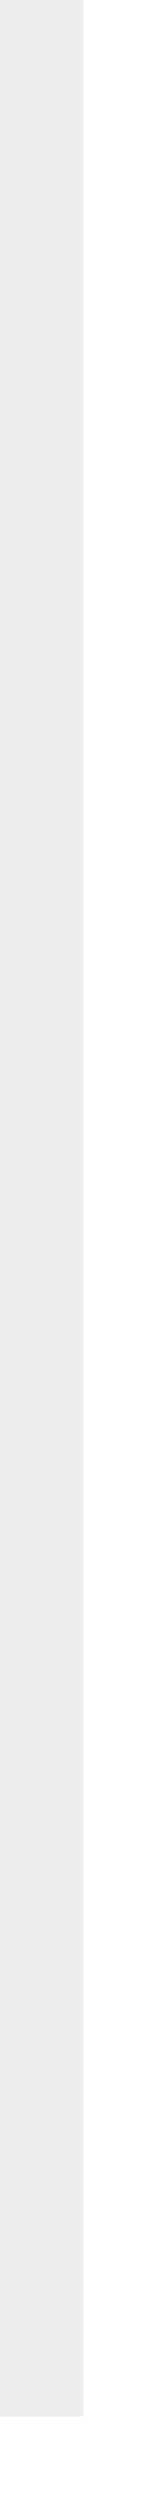
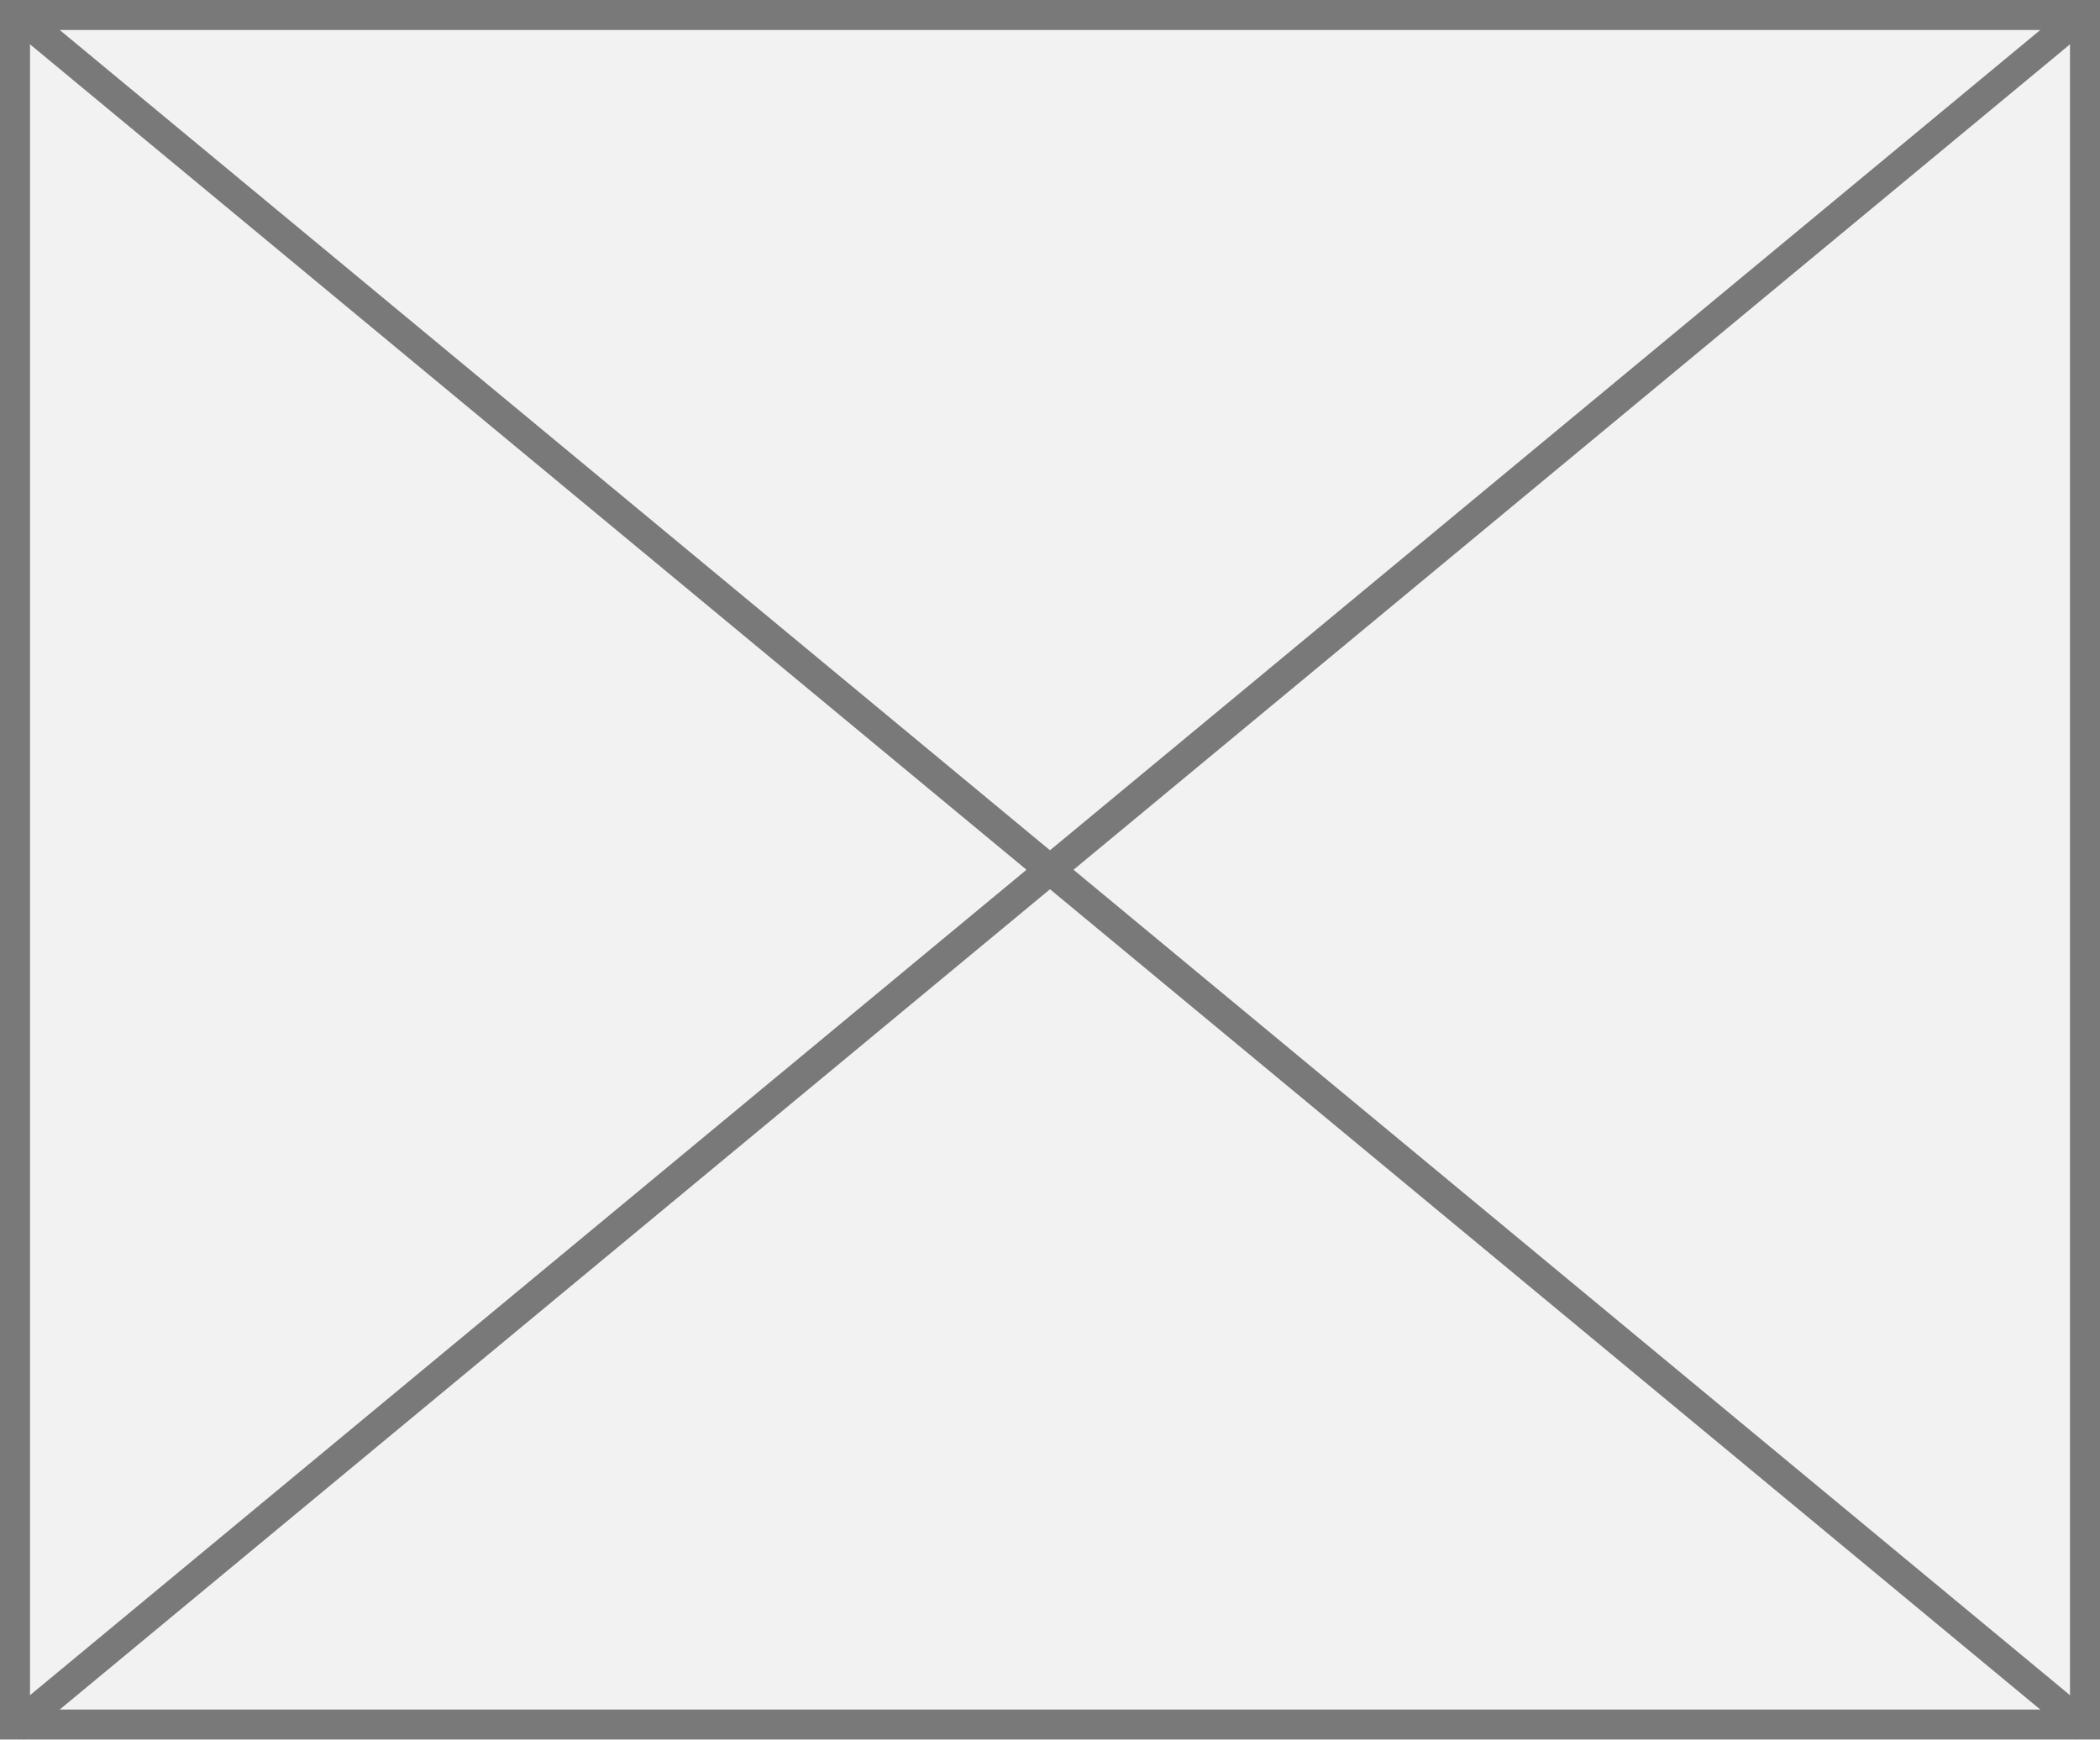
- <svg xmlns="http://www.w3.org/2000/svg" version="1.1" width="2px" height="30px">
-   <g transform="matrix(1 0 0 1 -80 -63 )">
-     <path d="M 80.5 63  L 80.5 92  " stroke-width="1" stroke="#eeeeee" fill="none" />
+ <svg xmlns="http://www.w3.org/2000/svg" version="1.1" width="70px" height="58px">
+   <g transform="matrix(1 0 0 1 -285 -510 )">
+     <path d="M 285.5 510.5  L 354.5 510.5  L 354.5 567.5  L 285.5 567.5  L 285.5 510.5  Z " fill-rule="nonzero" fill="#f2f2f2" stroke="none" />
+     <path d="M 285.5 510.5  L 354.5 510.5  L 354.5 567.5  L 285.5 567.5  L 285.5 510.5  Z " stroke-width="1" stroke="#797979" fill="none" />
+     <path d="M 285.465 510.385  L 354.535 567.615  M 354.535 510.385  L 285.465 567.615  " stroke-width="1" stroke="#797979" fill="none" />
  </g>
</svg>
